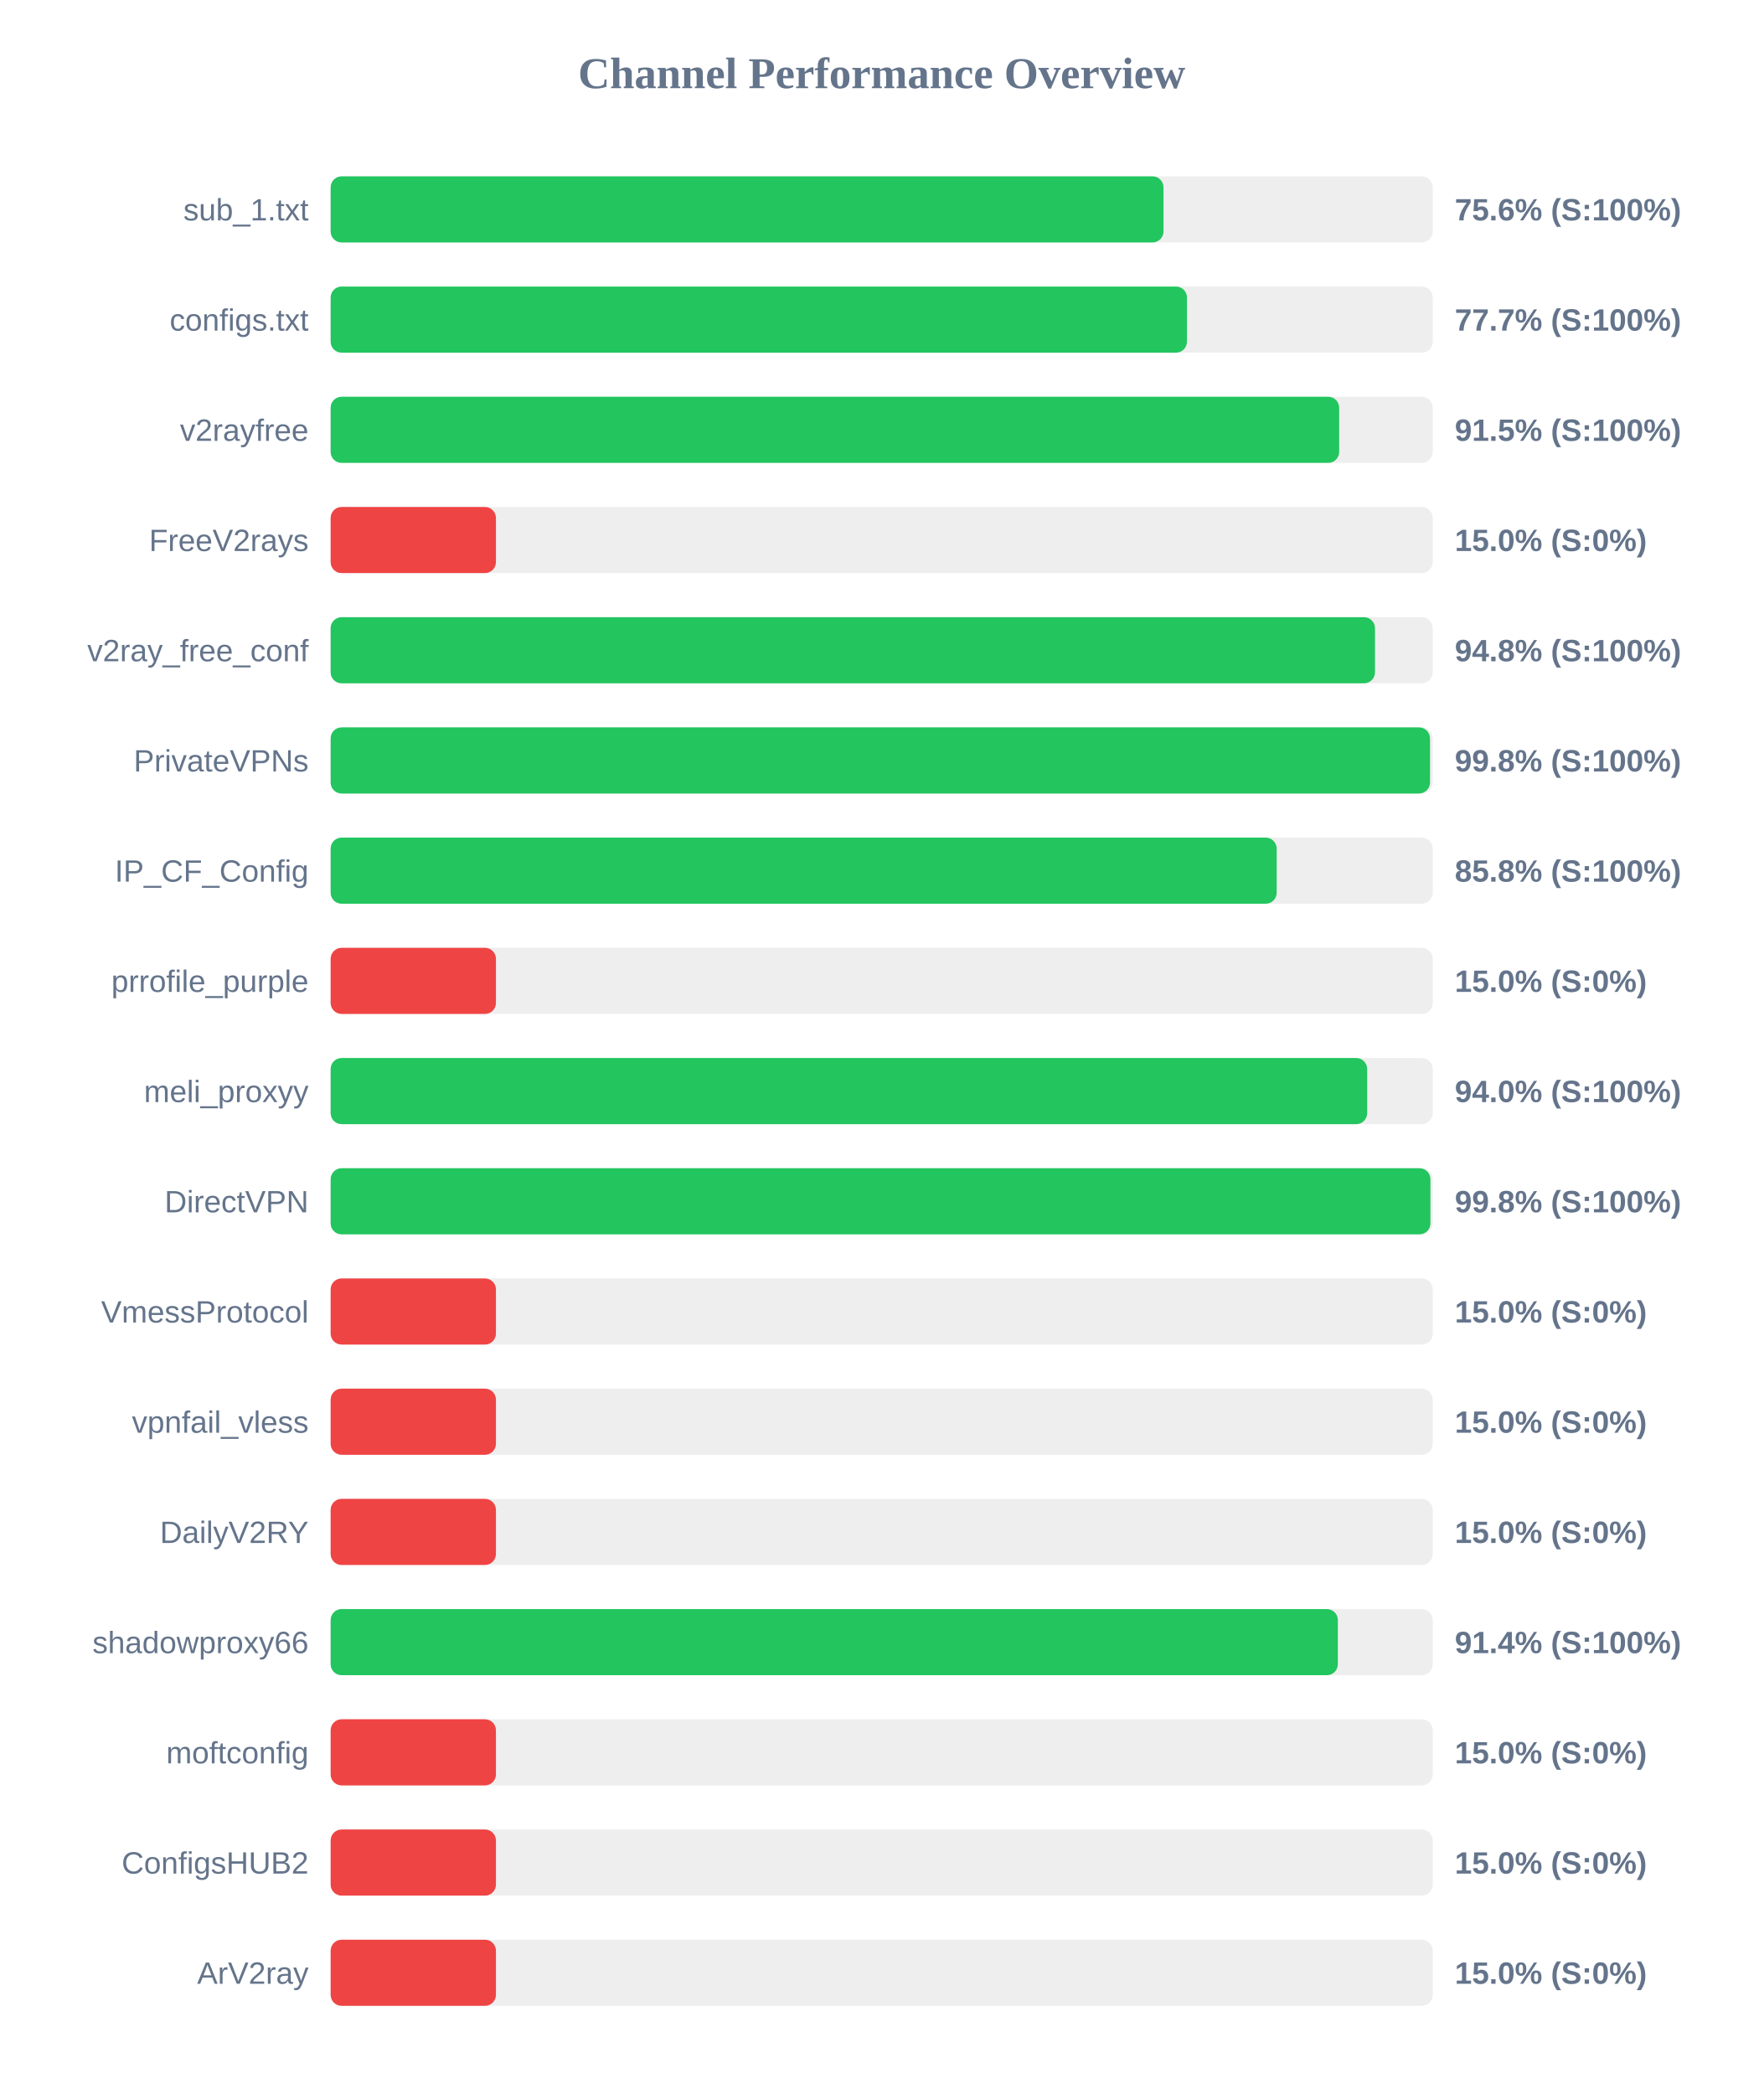
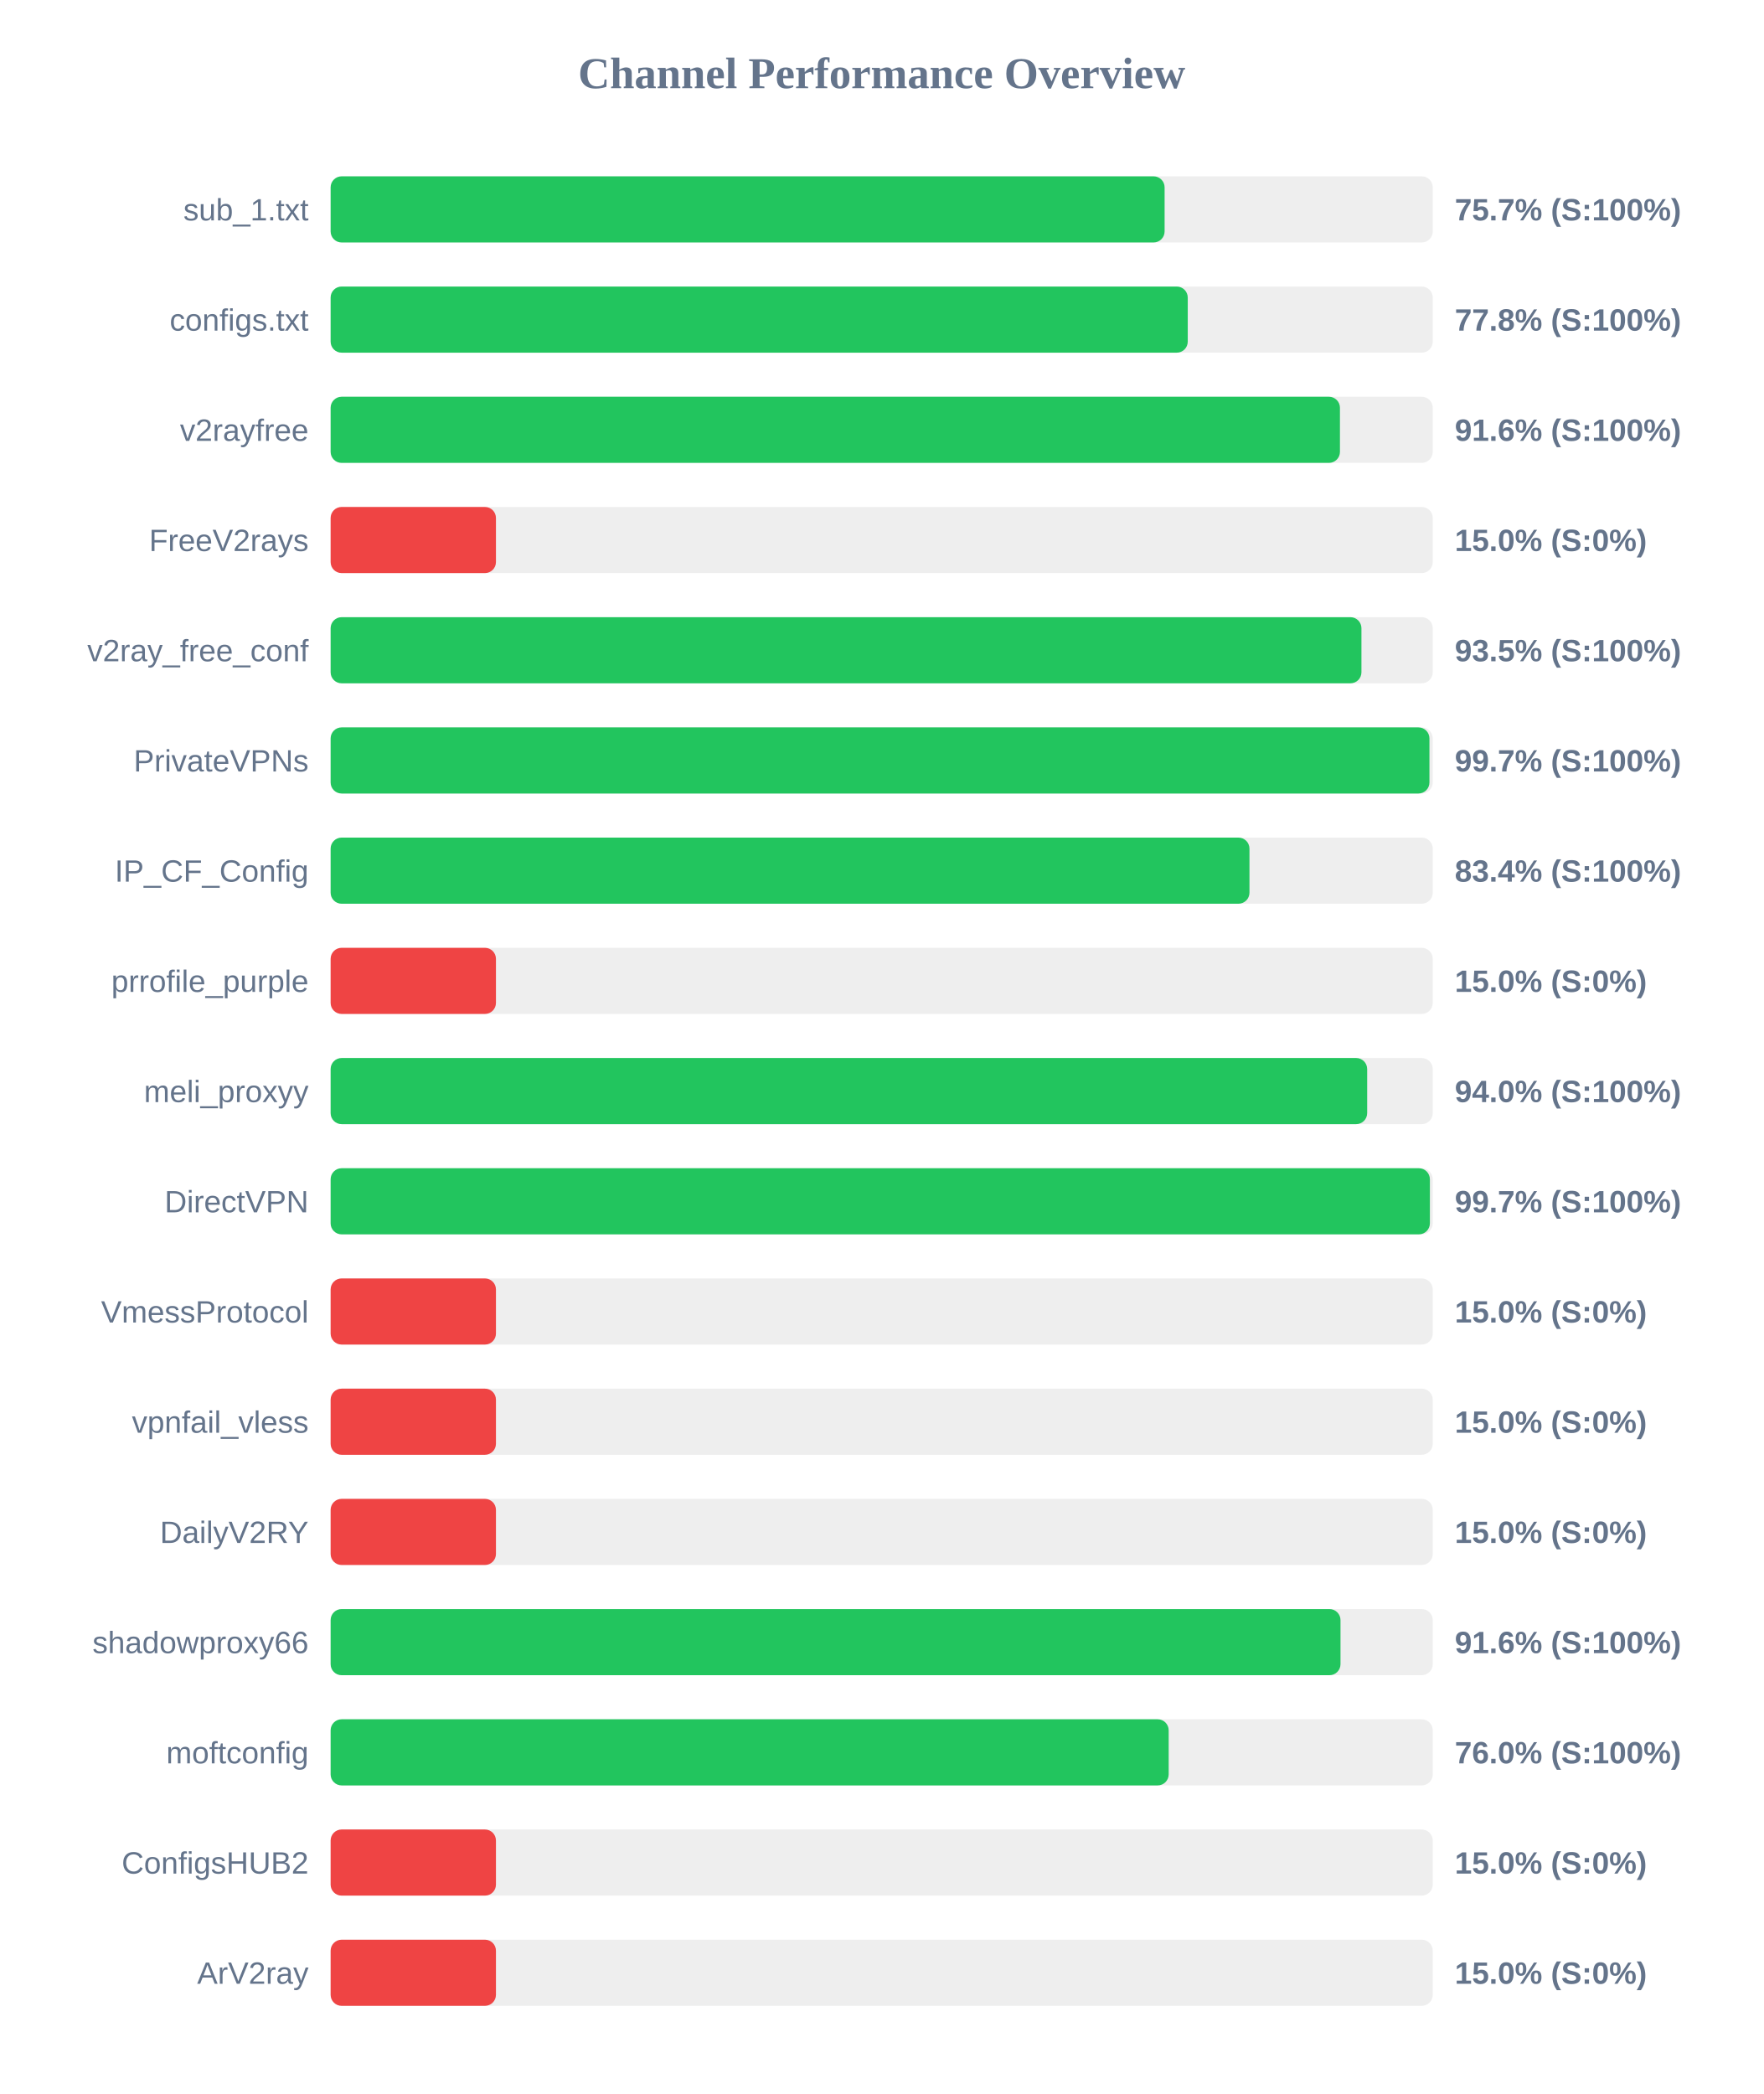
<svg xmlns="http://www.w3.org/2000/svg" width="800" height="950" version="1.1">
  <style>
        .row { font: 14px Arial; fill: #64748b; }
        .score { font: bold 14px Arial; fill: #64748b; }
    </style>
  <text x="400" y="40" text-anchor="middle" font-size="20px" font-weight="bold" fill="#64748b">Channel Performance Overview</text>
  <rect x="150" y="80" width="500" height="30" fill="#eee" rx="5" />
-   <rect x="150" y="80" width="377.85" height="30" fill="#22c55e" rx="5" />
+   <rect x="150" y="80" width="378.35" height="30" fill="#22c55e" rx="5" />
  <text x="140" y="100" text-anchor="end" class="row">sub_1.txt</text>
-   <text x="660" y="100" text-anchor="start" class="score">75.6% (S:100%)</text>
+   <text x="660" y="100" text-anchor="start" class="score">75.7% (S:100%)</text>
  <rect x="150" y="130" width="500" height="30" fill="#eee" rx="5" />
-   <rect x="150" y="130" width="388.5" height="30" fill="#22c55e" rx="5" />
+   <rect x="150" y="130" width="388.85" height="30" fill="#22c55e" rx="5" />
  <text x="140" y="150" text-anchor="end" class="row">configs.txt</text>
-   <text x="660" y="150" text-anchor="start" class="score">77.7% (S:100%)</text>
+   <text x="660" y="150" text-anchor="start" class="score">77.8% (S:100%)</text>
  <rect x="150" y="180" width="500" height="30" fill="#eee" rx="5" />
-   <rect x="150" y="180" width="457.55" height="30" fill="#22c55e" rx="5" />
+   <rect x="150" y="180" width="457.9" height="30" fill="#22c55e" rx="5" />
  <text x="140" y="200" text-anchor="end" class="row">v2rayfree</text>
-   <text x="660" y="200" text-anchor="start" class="score">91.5% (S:100%)</text>
+   <text x="660" y="200" text-anchor="start" class="score">91.6% (S:100%)</text>
  <rect x="150" y="230" width="500" height="30" fill="#eee" rx="5" />
  <rect x="150" y="230" width="75.0" height="30" fill="#ef4444" rx="5" />
  <text x="140" y="250" text-anchor="end" class="row">FreeV2rays</text>
  <text x="660" y="250" text-anchor="start" class="score">15.0% (S:0%)</text>
  <rect x="150" y="280" width="500" height="30" fill="#eee" rx="5" />
-   <rect x="150" y="280" width="473.8" height="30" fill="#22c55e" rx="5" />
+   <rect x="150" y="280" width="467.65" height="30" fill="#22c55e" rx="5" />
  <text x="140" y="300" text-anchor="end" class="row">v2ray_free_conf</text>
-   <text x="660" y="300" text-anchor="start" class="score">94.8% (S:100%)</text>
+   <text x="660" y="300" text-anchor="start" class="score">93.5% (S:100%)</text>
  <rect x="150" y="330" width="500" height="30" fill="#eee" rx="5" />
-   <rect x="150" y="330" width="498.75" height="30" fill="#22c55e" rx="5" />
+   <rect x="150" y="330" width="498.5" height="30" fill="#22c55e" rx="5" />
  <text x="140" y="350" text-anchor="end" class="row">PrivateVPNs</text>
-   <text x="660" y="350" text-anchor="start" class="score">99.8% (S:100%)</text>
+   <text x="660" y="350" text-anchor="start" class="score">99.7% (S:100%)</text>
  <rect x="150" y="380" width="500" height="30" fill="#eee" rx="5" />
-   <rect x="150" y="380" width="429.2" height="30" fill="#22c55e" rx="5" />
+   <rect x="150" y="380" width="416.85" height="30" fill="#22c55e" rx="5" />
  <text x="140" y="400" text-anchor="end" class="row">IP_CF_Config</text>
-   <text x="660" y="400" text-anchor="start" class="score">85.8% (S:100%)</text>
+   <text x="660" y="400" text-anchor="start" class="score">83.4% (S:100%)</text>
  <rect x="150" y="430" width="500" height="30" fill="#eee" rx="5" />
  <rect x="150" y="430" width="75.0" height="30" fill="#ef4444" rx="5" />
  <text x="140" y="450" text-anchor="end" class="row">prrofile_purple</text>
  <text x="660" y="450" text-anchor="start" class="score">15.0% (S:0%)</text>
  <rect x="150" y="480" width="500" height="30" fill="#eee" rx="5" />
  <rect x="150" y="480" width="470.25" height="30" fill="#22c55e" rx="5" />
  <text x="140" y="500" text-anchor="end" class="row">meli_proxyy</text>
  <text x="660" y="500" text-anchor="start" class="score">94.0% (S:100%)</text>
  <rect x="150" y="530" width="500" height="30" fill="#eee" rx="5" />
-   <rect x="150" y="530" width="498.95" height="30" fill="#22c55e" rx="5" />
+   <rect x="150" y="530" width="498.7" height="30" fill="#22c55e" rx="5" />
  <text x="140" y="550" text-anchor="end" class="row">DirectVPN</text>
-   <text x="660" y="550" text-anchor="start" class="score">99.8% (S:100%)</text>
+   <text x="660" y="550" text-anchor="start" class="score">99.7% (S:100%)</text>
  <rect x="150" y="580" width="500" height="30" fill="#eee" rx="5" />
  <rect x="150" y="580" width="75.0" height="30" fill="#ef4444" rx="5" />
  <text x="140" y="600" text-anchor="end" class="row">VmessProtocol</text>
  <text x="660" y="600" text-anchor="start" class="score">15.0% (S:0%)</text>
  <rect x="150" y="630" width="500" height="30" fill="#eee" rx="5" />
  <rect x="150" y="630" width="75.0" height="30" fill="#ef4444" rx="5" />
  <text x="140" y="650" text-anchor="end" class="row">vpnfail_vless</text>
  <text x="660" y="650" text-anchor="start" class="score">15.0% (S:0%)</text>
  <rect x="150" y="680" width="500" height="30" fill="#eee" rx="5" />
  <rect x="150" y="680" width="75.0" height="30" fill="#ef4444" rx="5" />
  <text x="140" y="700" text-anchor="end" class="row">DailyV2RY</text>
  <text x="660" y="700" text-anchor="start" class="score">15.0% (S:0%)</text>
  <rect x="150" y="730" width="500" height="30" fill="#eee" rx="5" />
-   <rect x="150" y="730" width="456.95" height="30" fill="#22c55e" rx="5" />
+   <rect x="150" y="730" width="458.15" height="30" fill="#22c55e" rx="5" />
  <text x="140" y="750" text-anchor="end" class="row">shadowproxy66</text>
-   <text x="660" y="750" text-anchor="start" class="score">91.4% (S:100%)</text>
+   <text x="660" y="750" text-anchor="start" class="score">91.6% (S:100%)</text>
  <rect x="150" y="780" width="500" height="30" fill="#eee" rx="5" />
-   <rect x="150" y="780" width="75.0" height="30" fill="#ef4444" rx="5" />
+   <rect x="150" y="780" width="380.2" height="30" fill="#22c55e" rx="5" />
  <text x="140" y="800" text-anchor="end" class="row">moftconfig</text>
-   <text x="660" y="800" text-anchor="start" class="score">15.0% (S:0%)</text>
+   <text x="660" y="800" text-anchor="start" class="score">76.0% (S:100%)</text>
  <rect x="150" y="830" width="500" height="30" fill="#eee" rx="5" />
  <rect x="150" y="830" width="75.0" height="30" fill="#ef4444" rx="5" />
  <text x="140" y="850" text-anchor="end" class="row">ConfigsHUB2</text>
  <text x="660" y="850" text-anchor="start" class="score">15.0% (S:0%)</text>
  <rect x="150" y="880" width="500" height="30" fill="#eee" rx="5" />
  <rect x="150" y="880" width="75.0" height="30" fill="#ef4444" rx="5" />
  <text x="140" y="900" text-anchor="end" class="row">ArV2ray</text>
  <text x="660" y="900" text-anchor="start" class="score">15.0% (S:0%)</text>
</svg>
